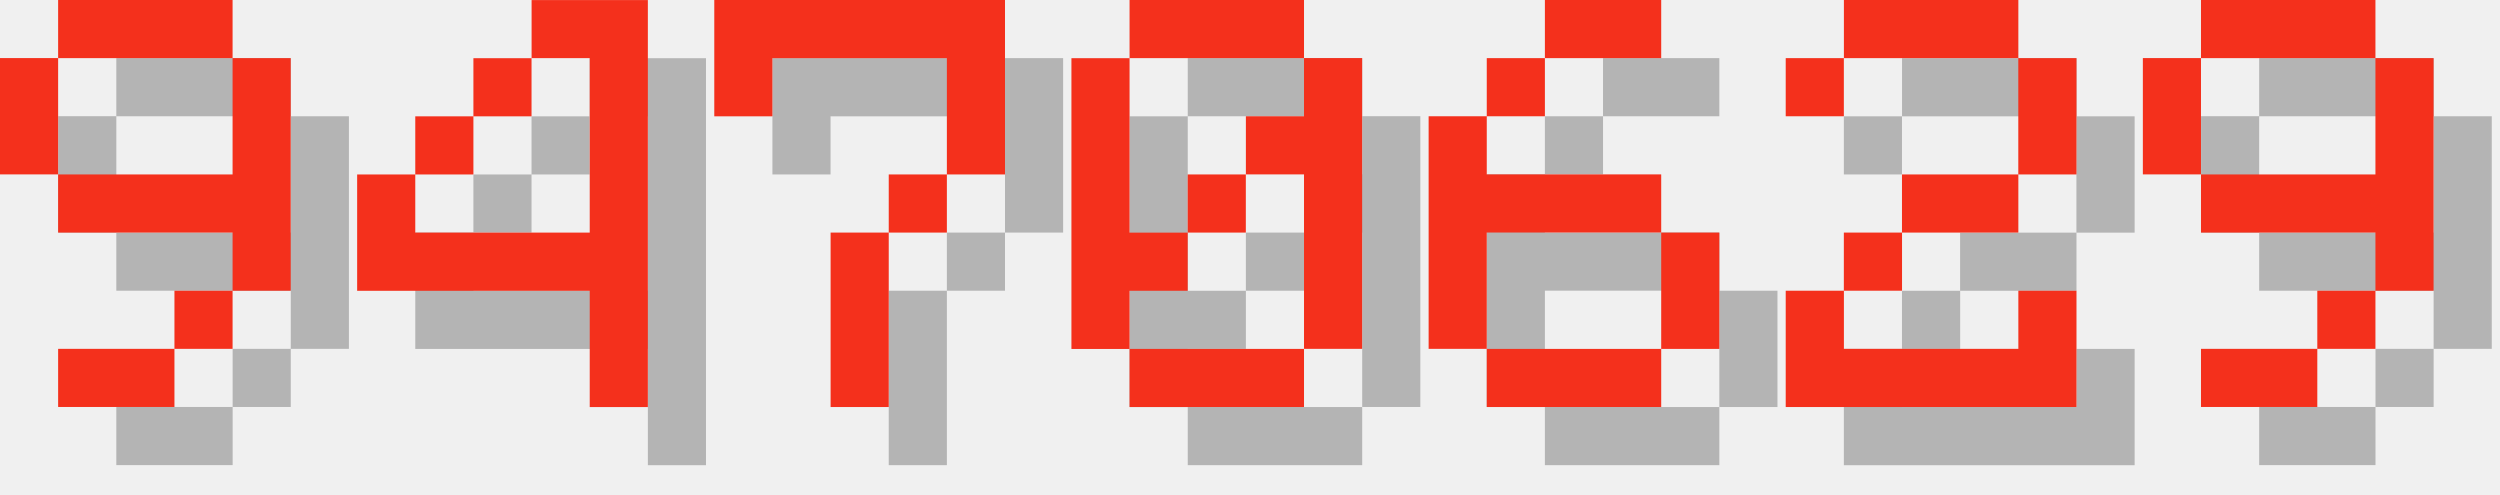
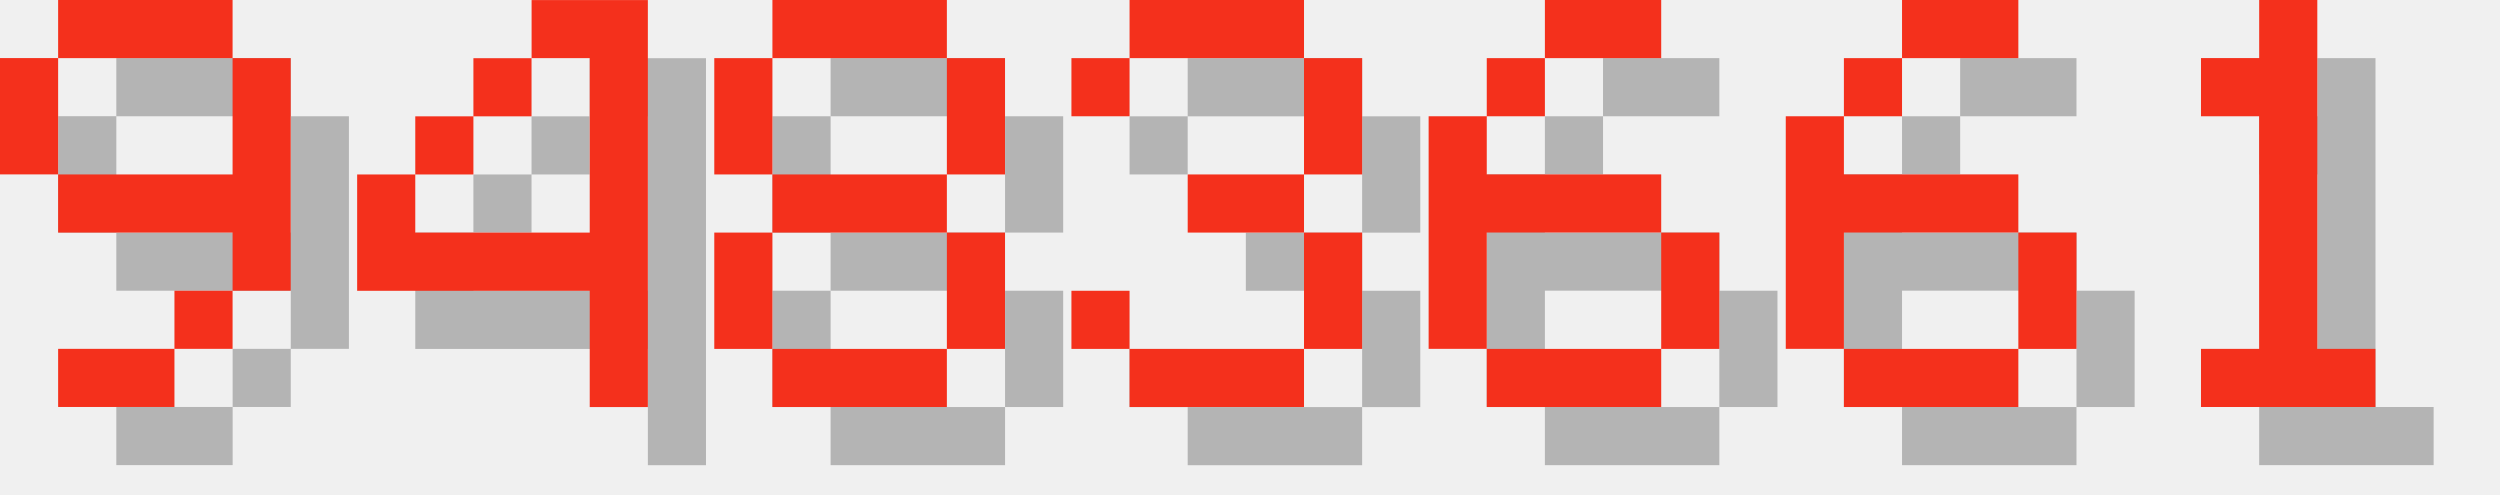
<svg xmlns="http://www.w3.org/2000/svg" version="1.1" width="182.0" height="36">
  <style>
        .text-foreground {
            fill: #F4301C;
        }
        .text-shadow {
            fill: #000000;
            fill-opacity: 0.25;
        }
    </style>
  <g class="digit" id="digit_9" transform="translate(0.0, 0), scale(4)">
    <path id="digit_9_shadow" class="text-shadow" d="m2.117 1.058v1.058h3.175v-1.058h-3.175zm3.175 1.058v2.117h-3.175v1.058h3.175v1.058h1.058v-4.233h-1.058zm0 4.233h-1.058v1.058h1.058v-1.058zm-1.058 1.058h-2.117v1.058h2.117v-1.058zm-2.117-3.175v-2.117h-1.058v2.117h1.058z" fill-opacity=".5" style="paint-order:stroke fill markers" />
    <path id="digit_9_fg" class="text-foreground" d="m1.058 0v1.058h3.175v-1.058h-3.175zm3.175 1.058v2.117h-3.175v1.058h3.175v1.058h1.058v-4.233h-1.058zm0 4.233h-1.058v1.058h1.058v-1.058zm-1.058 1.058h-2.117v1.058h2.117v-1.058zm-2.117-3.175v-2.117h-1.058v2.117h1.058z" fill="#fff" style="paint-order:stroke fill markers" />
  </g>
  <g class="digit" id="digit_4" transform="translate(26.0, 0), scale(4)">
    <path id="digit_4_shadow" class="text-shadow" d="m4.233 1.058v1.058h1.058v3.175h-3.175v-1.058h-1.058v2.117h4.233v2.117h1.058v-7.408h-2.117zm-2.117 3.175h1.058v-1.058h-1.058v1.058zm1.058-1.058h1.058v-1.058h-1.058v1.058z" fill-opacity=".5" style="paint-order:stroke fill markers" />
    <path id="digit_4_fg" class="text-foreground" d="m3.175 0v1.058h1.058v3.175h-3.175v-1.058h-1.058v2.117h4.233v2.117h1.058v-7.408h-2.117zm-2.117 3.175h1.058v-1.058h-1.058v1.058zm1.058-1.058h1.058v-1.058h-1.058v1.058z" fill="#fff" style="paint-order:stroke fill markers" />
  </g>
-   <g class="digit" id="digit_7" transform="translate(52.0, 0), scale(4)">
-     <path id="digit_7_shadow" class="text-shadow" d="m1.058 1.058 2e-6 2.117h1.058v-1.058h3.175v1.058l2e-7 1.058h-1.058v1.058h-1.058l4e-7 3.175 1.058 1e-7v-3.175h1.058v-1.058h1.058l5e-7 -1.058v-2.117z" fill-opacity=".5" style="paint-order:stroke fill markers" />
-     <path id="digit_7_fg" class="text-foreground" d="m0 0 2e-6 2.117h1.058v-1.058h3.175v1.058l2e-7 1.058h-1.058v1.058h-1.058l4e-7 3.175 1.058 1e-7v-3.175h1.058v-1.058h1.058l5e-7 -1.058v-2.117z" fill="#fff" style="paint-order:stroke fill markers" />
+   <g class="digit" id="digit_8" transform="translate(52.0, 0), scale(4)">
+     <path id="digit_8_shadow" class="text-shadow" d="m2.117 1.058v1.058h3.175v-1.058h-3.175zm3.175 1.058v2.117h1.058v-2.117h-1.058zm0 2.117h-3.175v1.058h3.175v-1.058zm0 1.058v2.117h1.058v-2.117h-1.058zm0 2.117h-3.175v1.058h3.175v-1.058zm-3.175 0v-2.117h-1.058v2.117h1.058zm0-3.175v-2.117h-1.058v2.117h1.058z" fill-opacity=".5" style="paint-order:stroke fill markers" />
+     <path id="digit_8_fg" class="text-foreground" d="m1.058 0v1.058h3.175v-1.058h-3.175zm3.175 1.058v2.117h1.058v-2.117h-1.058zm0 2.117h-3.175v1.058h3.175v-1.058zm0 1.058v2.117h1.058v-2.117h-1.058zm0 2.117h-3.175v1.058h3.175v-1.058zm-3.175 0v-2.117h-1.058v2.117h1.058zm0-3.175v-2.117h-1.058v2.117h1.058z" fill="#fff" style="paint-order:stroke fill markers" />
  </g>
-   <g class="digit" id="digit_0" transform="translate(78.0, 0), scale(4)">
-     <path id="digit_0_shadow" class="text-shadow" d="m2.117 1.058v1.058h3.175v-1.058h-3.175zm3.175 1.058v1.058h-1.058v1.058h1.058v3.175h1.058v-5.292h-1.058zm0 5.292h-3.175v1.058h3.175v-1.058zm-3.175 0v-1.058h1.058v-1.058h-1.058v-3.175h-1.058v5.292h1.058zm1.058-2.117h1.058v-1.058h-1.058v1.058z" fill-opacity=".5" style="paint-order:stroke fill markers" />
-     <path id="digit_0_fg" class="text-foreground" d="m1.058 0v1.058h3.175v-1.058h-3.175zm3.175 1.058v1.058h-1.058v1.058h1.058v3.175h1.058v-5.292h-1.058zm0 5.292h-3.175v1.058h3.175v-1.058zm-3.175 0v-1.058h1.058v-1.058h-1.058v-3.175h-1.058v5.292h1.058zm1.058-2.117h1.058v-1.058h-1.058v1.058z" fill="#fff" style="paint-order:stroke fill markers" />
+   <g class="digit" id="digit_3" transform="translate(78.0, 0), scale(4)">
+     <path id="digit_3_shadow" class="text-shadow" d="m1.058 2.117v1.058h1.058v-1.058h3.175v2.117h-2.117v1.058h2.117v2.117h-3.175v-1.058h-1.058v1.058h1.058v1.058h3.175v-1.058h1.058v-2.117h-1.058v-1.058h1.058v-2.117h-1.058v-1.058h-3.175v1.058h-1.058z" fill-opacity=".5" style="paint-order:stroke fill markers" />
+     <path id="digit_3_fg" class="text-foreground" d="m0 1.058v1.058h1.058v-1.058h3.175v2.117h-2.117v1.058h2.117v2.117h-3.175v-1.058h-1.058v1.058h1.058v1.058h3.175v-1.058h1.058v-2.117h-1.058v-1.058h1.058v-2.117h-1.058v-1.058h-3.175v1.058h-1.058z" fill="#fff" style="paint-order:stroke fill markers" />
  </g>
  <g class="digit" id="digit_6" transform="translate(104.0, 0), scale(4)">
    <path id="digit_6_shadow" class="text-shadow" d="m3.175 1.058v1.058h2.117v-1.058h-2.117zm0 1.058h-1.058v1.058h1.058v-1.058zm-1.058 1.058h-1.058v4.233h1.058v-2.117h3.175v-1.058h-3.175v-1.058zm3.175 2.117v2.117h1.058v-2.117h-1.058zm0 2.117h-3.175v1.058h3.175v-1.058z" fill-opacity=".5" style="paint-order:stroke fill markers" />
    <path id="digit_6_fg" class="text-foreground" d="m2.117 0v1.058h2.117v-1.058h-2.117zm0 1.058h-1.058v1.058h1.058v-1.058zm-1.058 1.058h-1.058v4.233h1.058v-2.117h3.175v-1.058h-3.175v-1.058zm3.175 2.117v2.117h1.058v-2.117h-1.058zm0 2.117h-3.175v1.058h3.175v-1.058z" fill="#fff" style="paint-order:stroke fill markers" />
  </g>
-   <g class="digit" id="digit_2" transform="translate(130.0, 0), scale(4)">
-     <path id="digit_2_shadow" class="text-shadow" d="m1.058 2.117v1.058h1.058v-1.058h3.175v2.117h-2.117v1.058h-1.058v1.058h-1.058v2.117h5.292v-2.117h-1.058v1.058h-3.175v-1.058h1.058v-1.058h2.117v-1.058h1.058v-2.117h-1.058v-1.058h-3.175v1.058h-1.058z" fill-opacity=".5" style="paint-order:stroke fill markers" />
-     <path id="digit_2_fg" class="text-foreground" d="m0 1.058v1.058h1.058v-1.058h3.175v2.117h-2.117v1.058h-1.058v1.058h-1.058v2.117h5.292v-2.117h-1.058v1.058h-3.175v-1.058h1.058v-1.058h2.117v-1.058h1.058v-2.117h-1.058v-1.058h-3.175v1.058h-1.058z" fill="#fff" style="paint-order:stroke fill markers" />
+   <g class="digit" id="digit_6" transform="translate(130.0, 0), scale(4)">
+     <path id="digit_6_shadow" class="text-shadow" d="m3.175 1.058v1.058h2.117v-1.058h-2.117zm0 1.058h-1.058v1.058h1.058v-1.058zm-1.058 1.058h-1.058v4.233h1.058v-2.117h3.175v-1.058h-3.175v-1.058zm3.175 2.117v2.117h1.058v-2.117h-1.058zm0 2.117h-3.175v1.058h3.175v-1.058z" fill-opacity=".5" style="paint-order:stroke fill markers" />
+     <path id="digit_6_fg" class="text-foreground" d="m2.117 0v1.058h2.117v-1.058h-2.117zm0 1.058h-1.058v1.058h1.058v-1.058zm-1.058 1.058h-1.058v4.233h1.058v-2.117h3.175v-1.058h-3.175v-1.058zm3.175 2.117v2.117h1.058v-2.117h-1.058zm0 2.117h-3.175v1.058h3.175v-1.058z" fill="#fff" style="paint-order:stroke fill markers" />
  </g>
-   <g class="digit" id="digit_9" transform="translate(156.0, 0), scale(4)">
-     <path id="digit_9_shadow" class="text-shadow" d="m2.117 1.058v1.058h3.175v-1.058h-3.175zm3.175 1.058v2.117h-3.175v1.058h3.175v1.058h1.058v-4.233h-1.058zm0 4.233h-1.058v1.058h1.058v-1.058zm-1.058 1.058h-2.117v1.058h2.117v-1.058zm-2.117-3.175v-2.117h-1.058v2.117h1.058z" fill-opacity=".5" style="paint-order:stroke fill markers" />
-     <path id="digit_9_fg" class="text-foreground" d="m1.058 0v1.058h3.175v-1.058h-3.175zm3.175 1.058v2.117h-3.175v1.058h3.175v1.058h1.058v-4.233h-1.058zm0 4.233h-1.058v1.058h1.058v-1.058zm-1.058 1.058h-2.117v1.058h2.117v-1.058zm-2.117-3.175v-2.117h-1.058v2.117h1.058z" fill="#fff" style="paint-order:stroke fill markers" />
+   <g class="digit" id="digit_1" transform="translate(156.0, 0), scale(4)">
+     <path id="digit_1_shadow" class="text-shadow" d="m2.117 2.117v1.058h1.058v4.233h-1.058v1.058h3.175v-1.058h-1.058v-6.35h-1.058v1.058h-1.058z" fill-opacity=".5" style="paint-order:stroke fill markers" />
+     <path id="digit_1_fg" class="text-foreground" d="m1.058 1.058v1.058h1.058v4.233h-1.058v1.058h3.175v-1.058h-1.058v-6.35h-1.058v1.058h-1.058z" fill="#fff" style="paint-order:stroke fill markers" />
  </g>
</svg>
